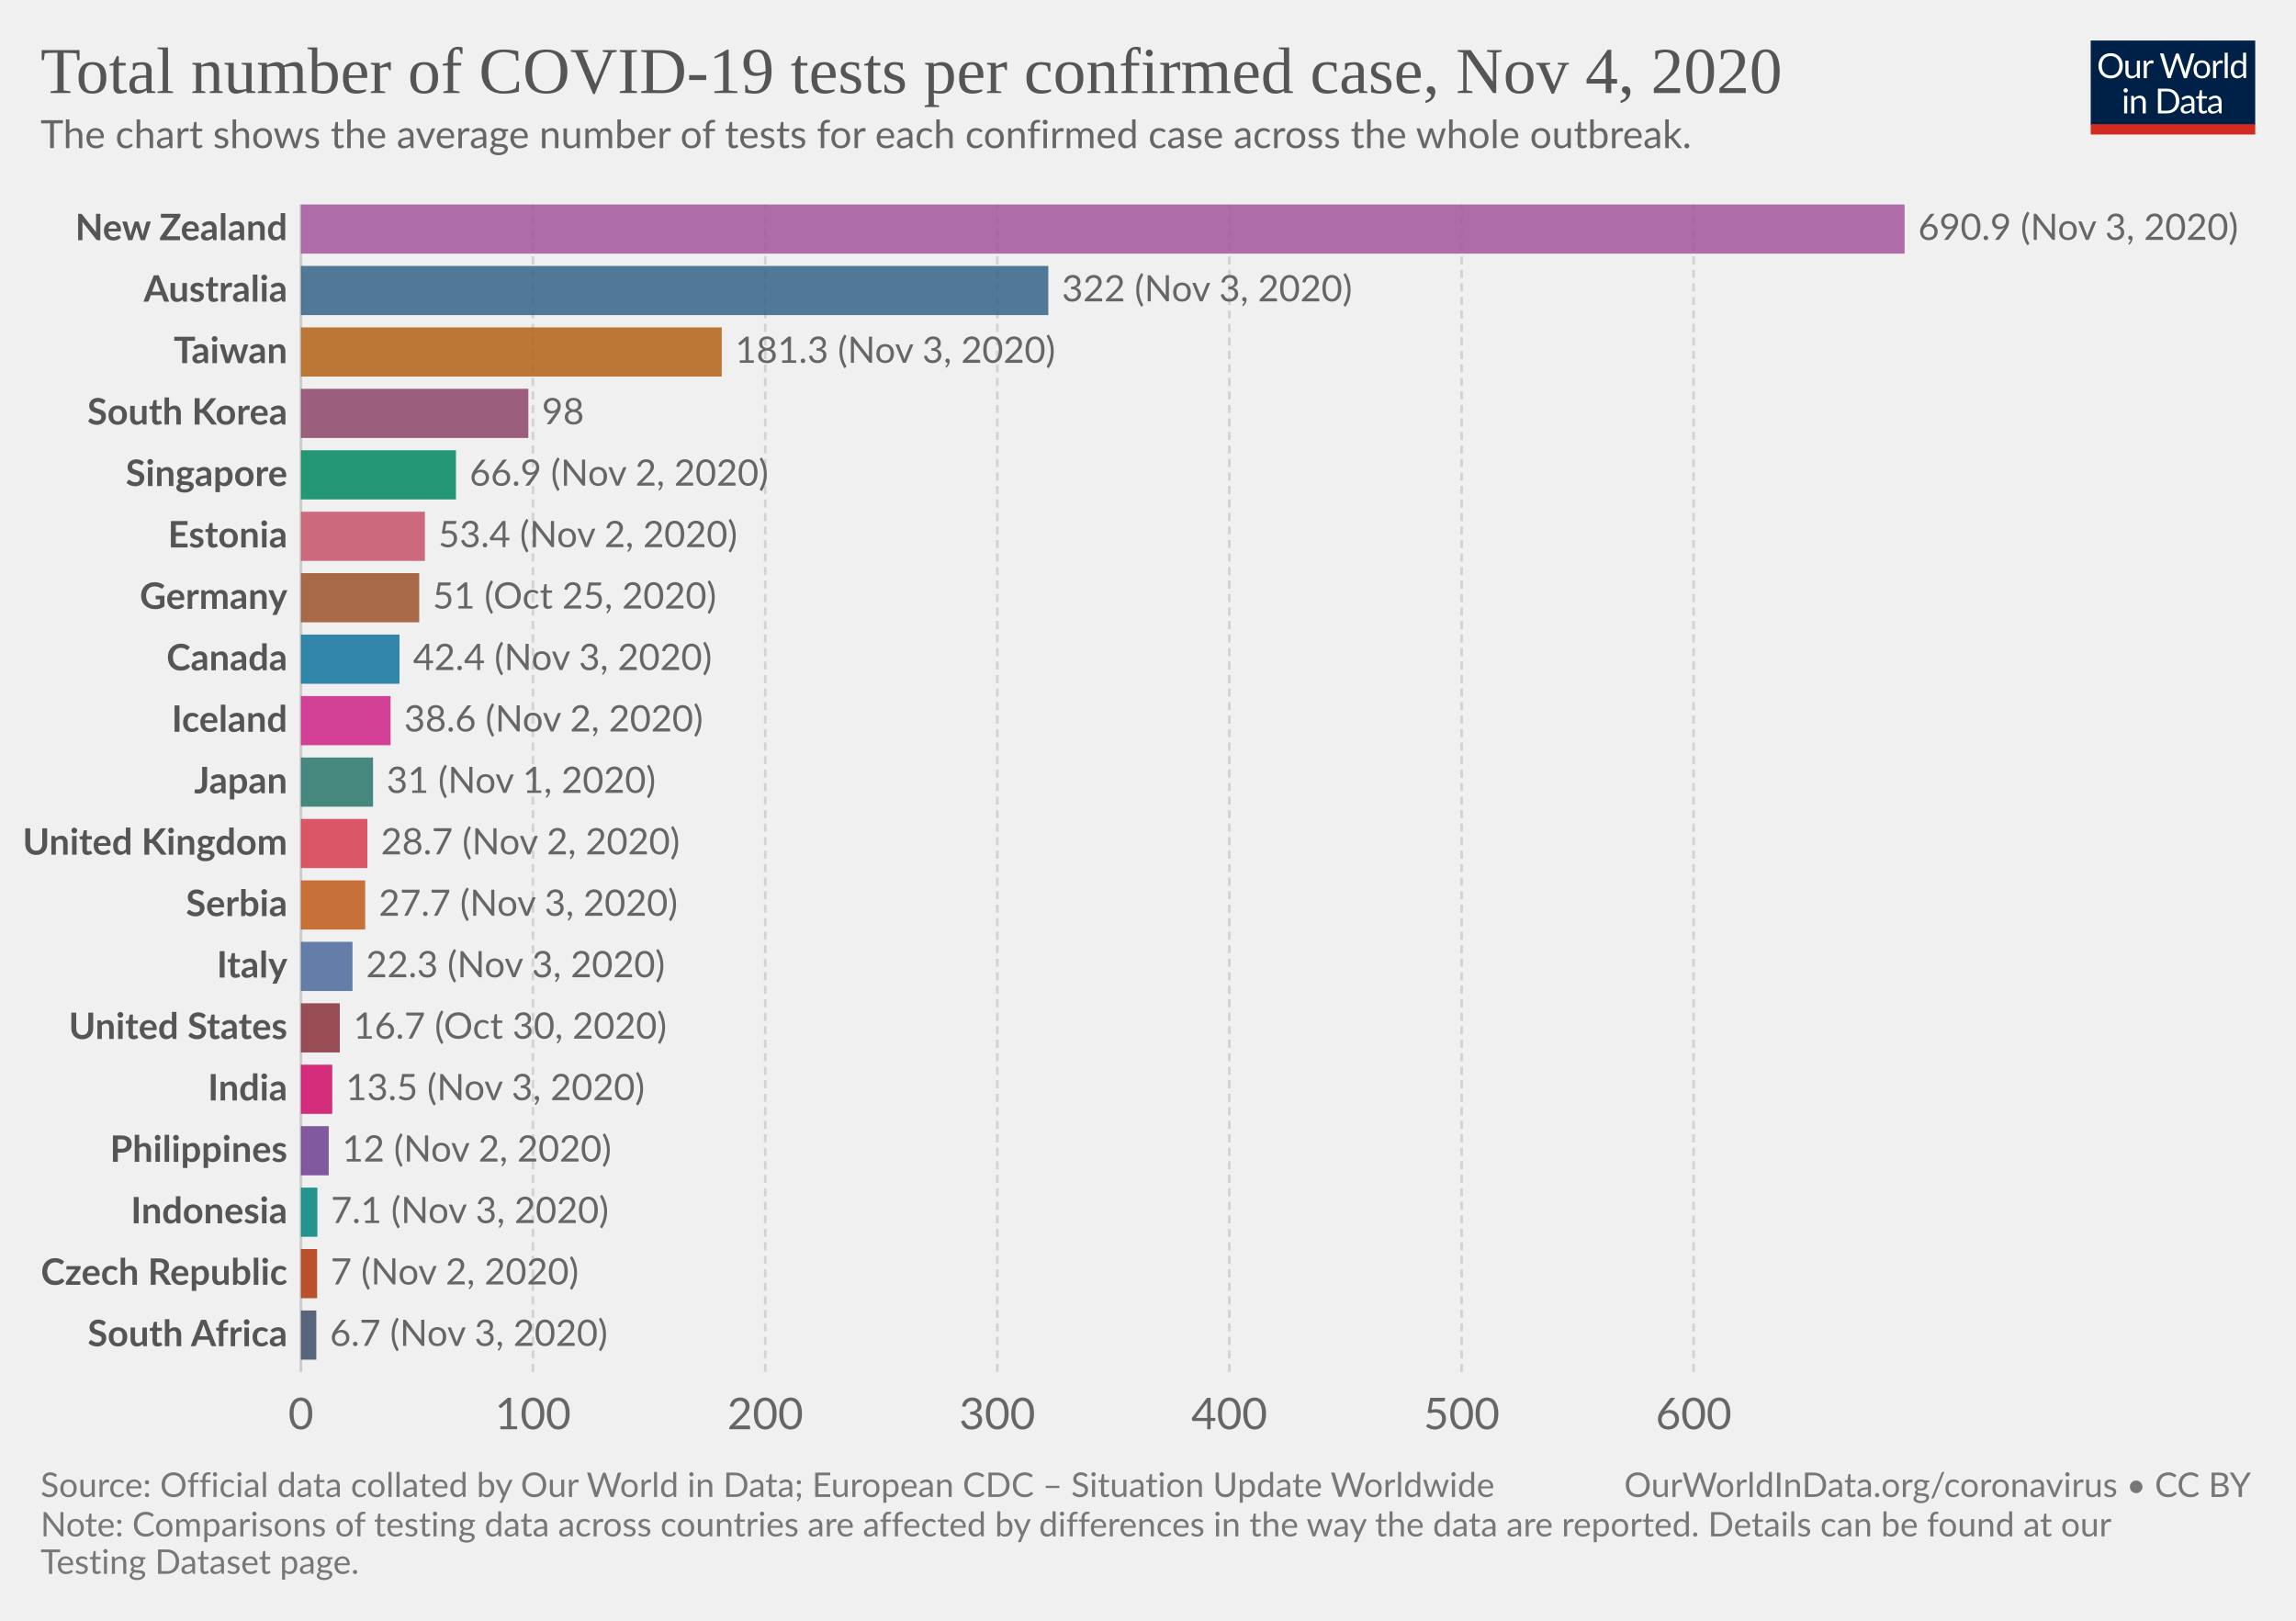
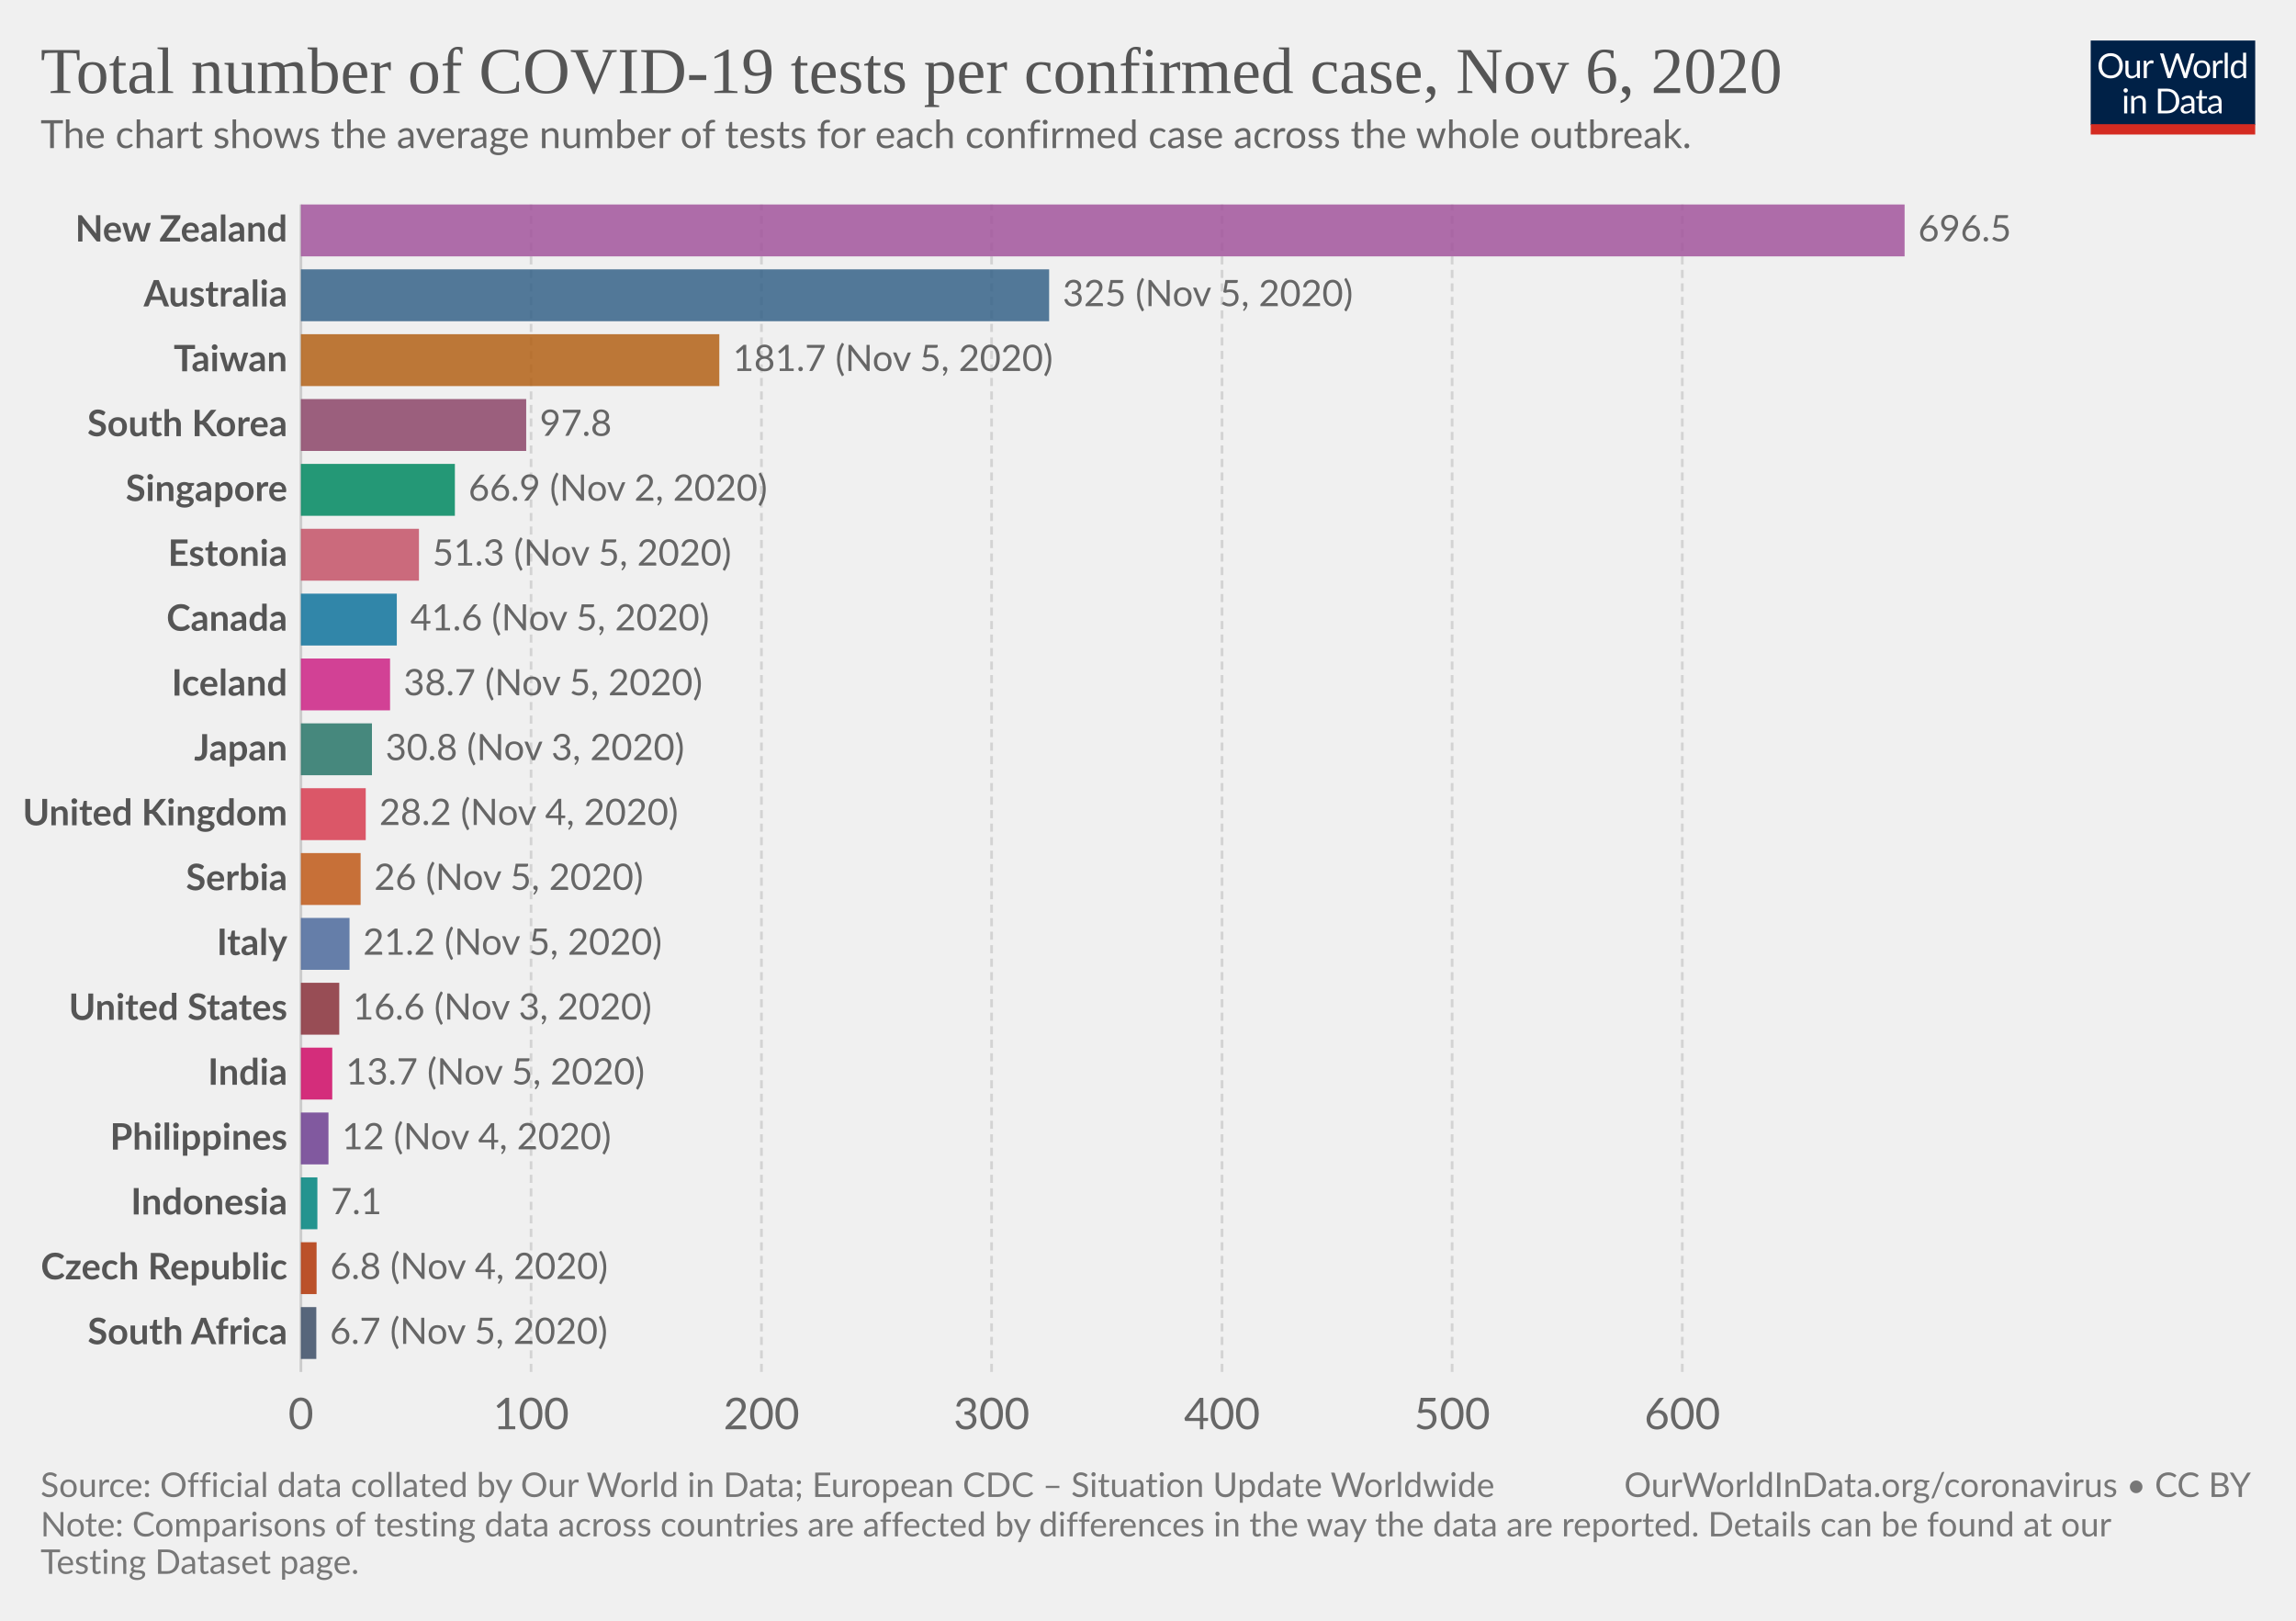
<svg xmlns="http://www.w3.org/2000/svg" version="1.1" style="background-color:#fff;-webkit-font-smoothing:antialiased" width="850" height="600" viewBox="0 0 850 600" font-family="Lato,'Helvetica Neue',Helvetica,Arial,sans-serif" font-size="18" text-rendering="optimizeLegibility">
  <g class="HeaderView">
    <g transform="matrix(.29 0 0 .29 774 15)">
      <svg width="210" height="120" viewBox="0 0 210 120" fill="none">
        <g clip-path="url(#clip0)">
          <path d="M0 0h210v107.89H0V0z" fill="#002147" />
          <path d="M40.98 32.25c0 2.36-.38 4.53-1.12 6.51a14.26 14.26 0 01-8.1 8.4c-1.9.78-4.02 1.17-6.34 1.17a16.6 16.6 0 01-6.33-1.17 14.31 14.31 0 01-8.08-8.4 18.29 18.29 0 01-1.12-6.51c0-2.36.38-4.53 1.12-6.5a14.32 14.32 0 018.07-8.44c1.92-.8 4.03-1.19 6.34-1.19 2.32 0 4.43.4 6.34 1.19 1.92.8 3.56 1.9 4.93 3.34a14.87 14.87 0 013.17 5.1 18.1 18.1 0 011.12 6.5zm-4.38 0c0-1.94-.26-3.68-.8-5.22a10.91 10.91 0 00-2.24-3.89 9.68 9.68 0 00-3.52-2.46 11.95 11.95 0 00-4.62-.86c-1.68 0-3.21.28-4.6.86a9.88 9.88 0 00-3.54 2.46 10.91 10.91 0 00-2.24 3.9c-.53 1.53-.8 3.27-.8 5.2 0 1.94.27 3.68.8 5.22a11.17 11.17 0 002.24 3.9 10.01 10.01 0 003.55 2.44c1.38.56 2.9.83 4.6.83 1.7 0 3.24-.27 4.61-.83a9.8 9.8 0 003.52-2.44 11.17 11.17 0 002.25-3.9c.53-1.54.8-3.28.8-5.21zm26.22-6.54V48H60.5c-.56 0-.9-.27-1.05-.81l-.31-2.4a12.45 12.45 0 01-3.26 2.6c-1.2.64-2.58.96-4.13.96-1.22 0-2.3-.2-3.24-.6a6.52 6.52 0 01-2.33-1.7 7.37 7.37 0 01-1.43-2.67c-.3-1.04-.46-2.2-.46-3.45V25.7h3.91v14.22c0 1.68.38 2.99 1.15 3.91.77.93 1.96 1.39 3.54 1.39 1.16 0 2.24-.27 3.23-.82a10.42 10.42 0 002.8-2.28V25.7h3.91zm8.61 4.47a9.94 9.94 0 012.6-3.56 5.64 5.64 0 013.76-1.3c.47 0 .92.05 1.34.15.44.1.83.27 1.17.49l-.3 2.92c-.09.37-.3.55-.66.55-.2 0-.5-.04-.9-.13a6.21 6.21 0 00-3.24.18c-.54.2-1.03.5-1.47.92-.42.4-.81.9-1.17 1.5-.33.58-.64 1.26-.92 2.02V48H67.7V25.71h2.25c.42 0 .72.08.88.25.16.16.27.44.33.83l.26 3.39zm61.16-13.7L122.75 48h-3.82l-7.99-24.05a21.95 21.95 0 01-.42-1.58 38.36 38.36 0 01-.44 1.58L102.05 48h-3.83L88.4 16.47h3.54c.38 0 .7.1.95.29.26.2.43.43.5.73l6.52 21.9c.1.4.2.83.28 1.28.1.46.2.94.29 1.46l.3-1.46c.12-.47.25-.9.38-1.27l7.41-21.91c.1-.25.26-.48.51-.69.27-.22.58-.33.95-.33h1.23c.38 0 .69.1.92.29.24.2.41.43.53.73l7.4 21.9a28.4 28.4 0 01.68 2.62 29.52 29.52 0 01.52-2.61l6.54-21.91c.07-.27.23-.5.48-.7.27-.21.58-.32.95-.32h3.32zm9.35 8.88c1.63 0 3.1.27 4.4.82a9.43 9.43 0 015.46 5.94c.5 1.4.74 2.98.74 4.73 0 1.76-.25 3.34-.74 4.75a9.43 9.43 0 01-5.46 5.92c-1.3.52-2.77.79-4.4.79-1.64 0-3.12-.27-4.44-.8a9.42 9.42 0 01-3.35-2.3c-.92-1-1.63-2.2-2.13-3.61-.49-1.41-.73-3-.73-4.75s.24-3.33.73-4.73c.5-1.43 1.2-2.64 2.13-3.63a9.4 9.4 0 013.35-2.31c1.32-.55 2.8-.82 4.44-.82zm0 19.89c2.2 0 3.84-.73 4.93-2.2 1.08-1.48 1.63-3.54 1.63-6.18 0-2.66-.55-4.72-1.63-6.2-1.09-1.49-2.73-2.23-4.93-2.23-1.12 0-2.09.2-2.93.57a5.7 5.7 0 00-2.06 1.65 7.5 7.5 0 00-1.24 2.67c-.26 1.04-.4 2.22-.4 3.54 0 2.64.55 4.7 1.64 6.18 1.1 1.47 2.76 2.2 4.99 2.2zm17.97-15.07a9.94 9.94 0 012.6-3.56 5.64 5.64 0 013.76-1.3c.47 0 .91.05 1.34.15.44.1.83.27 1.16.49l-.28 2.92c-.09.37-.31.55-.66.55-.2 0-.5-.04-.9-.13a6.2 6.2 0 00-3.24.18c-.54.2-1.03.5-1.47.92-.43.4-.82.9-1.17 1.5a13.1 13.1 0 00-.92 2.02V48h-3.94V25.71h2.24c.43 0 .72.08.88.25.17.16.28.44.33.83l.27 3.39zm15.04-14.59V48h-3.92V15.6h3.92zm19.55 15.43a6.22 6.22 0 00-2.38-2.05 6.7 6.7 0 00-2.86-.6c-2.07 0-3.66.75-4.77 2.23-1.12 1.48-1.68 3.6-1.68 6.33 0 1.46.13 2.7.38 3.74a7.29 7.29 0 001.1 2.56 4.35 4.35 0 001.78 1.45c.7.3 1.5.46 2.4.46 1.29 0 2.41-.3 3.36-.88a9.6 9.6 0 002.67-2.49V31.02zm3.91-15.43V48h-2.33c-.56 0-.9-.27-1.06-.81l-.35-2.71a12.13 12.13 0 01-3.25 2.77 8.28 8.28 0 01-4.23 1.06 7.31 7.31 0 01-6.14-2.9c-.73-.96-1.3-2.15-1.69-3.57a18.35 18.35 0 01.07-9.48 11.29 11.29 0 011.89-3.7 8.7 8.7 0 017.06-3.34 7.96 7.96 0 016.12 2.62V15.59h3.91zM46.61 70.71V93H42.7V70.71h3.91zm.84-7c0 .39-.08.75-.24 1.09a2.81 2.81 0 01-1.52 1.47 2.67 2.67 0 01-2.16 0 2.9 2.9 0 01-1.45-1.47 2.67 2.67 0 010-2.16c.15-.35.35-.65.6-.9.25-.27.53-.47.85-.62a2.67 2.67 0 012.16 0c.35.15.65.35.9.62.27.25.47.55.62.9.16.34.24.7.24 1.08zm7.97 10.24c.49-.54 1-1.04 1.54-1.48a9.85 9.85 0 013.66-1.84 8.96 8.96 0 015.43.35c.94.4 1.72.97 2.33 1.71a7.36 7.36 0 011.43 2.67c.32 1.04.49 2.19.49 3.45V93h-3.94V78.81c0-1.69-.4-3-1.17-3.92-.76-.93-1.93-1.4-3.5-1.4a6.6 6.6 0 00-3.25.83c-1 .56-1.92 1.31-2.77 2.27V93h-3.94V70.71h2.35c.56 0 .9.28 1.04.82l.3 2.42zm57.7 3.3c0 2.36-.37 4.5-1.11 6.44a14.3 14.3 0 01-3.17 4.98 14.1 14.1 0 01-4.93 3.2c-1.9.76-4.02 1.13-6.33 1.13H85.8V61.47h11.77c2.31 0 4.42.39 6.33 1.15a13.8 13.8 0 018.1 8.18 17.75 17.75 0 011.12 6.45zm-4.37 0c0-1.94-.26-3.67-.8-5.2a10.94 10.94 0 00-2.23-3.87 9.57 9.57 0 00-3.53-2.42 12.23 12.23 0 00-4.61-.83h-7.5v24.62h7.5c1.7 0 3.24-.28 4.61-.84a9.7 9.7 0 003.53-2.4 10.94 10.94 0 002.24-3.87c.53-1.53.8-3.26.8-5.2zm19.8 5.72c-1.8.06-3.34.2-4.62.44-1.26.22-2.3.51-3.1.88-.8.36-1.37.8-1.74 1.3-.35.5-.53 1.05-.53 1.67 0 .58.1 1.1.3 1.52a3 3 0 00.76 1.05c.34.27.73.46 1.17.6.45.11.94.17 1.45.17a7.28 7.28 0 003.5-.81 11.95 11.95 0 002.82-2.2v-4.62zm-12.65-9.11a12.73 12.73 0 013.98-2.66c1.43-.59 3-.88 4.73-.88 1.25 0 2.36.2 3.33.61a6.81 6.81 0 013.94 4.38c.33 1.04.5 2.19.5 3.43V93h-1.74a1.8 1.8 0 01-.88-.18c-.2-.13-.36-.38-.48-.74l-.44-2.12c-.59.55-1.16 1.03-1.72 1.46a9.48 9.48 0 01-3.74 1.7c-.69.15-1.46.23-2.3.23-.87 0-1.69-.12-2.45-.35a5.34 5.34 0 01-3.34-2.93 6.64 6.64 0 01-.49-2.64c0-.88.25-1.72.73-2.53a6.33 6.33 0 012.35-2.17c1.09-.63 2.5-1.15 4.25-1.54 1.75-.41 3.89-.65 6.42-.7v-1.75c0-1.73-.37-3.03-1.12-3.91-.75-.9-1.84-1.34-3.28-1.34-.97 0-1.78.12-2.44.37-.64.23-1.2.5-1.7.81l-1.23.82c-.33.23-.67.35-1 .35-.27 0-.5-.07-.69-.2a2.1 2.1 0 01-.48-.53l-.7-1.25zm27.67 19.5c-1.76 0-3.12-.5-4.07-1.48-.94-.98-1.41-2.4-1.41-4.25V74h-2.68a.9.9 0 01-.6-.2c-.16-.14-.24-.36-.24-.66v-1.56l3.65-.46.9-6.89a.9.9 0 01.29-.52.88.88 0 01.62-.22H142v7.67h6.44V74H142v13.38c0 .94.22 1.63.68 2.09.45.45 1.04.68 1.76.68a3.21 3.21 0 001.85-.53l.55-.35c.16-.12.3-.18.41-.18.2 0 .4.13.55.38l1.15 1.87a7.45 7.45 0 01-2.44 1.5c-.96.35-1.94.52-2.95.52zm19.68-10.4c-1.8.07-3.34.21-4.62.45-1.26.22-2.3.51-3.1.88-.8.36-1.37.8-1.74 1.3-.35.5-.53 1.05-.53 1.67 0 .58.1 1.1.3 1.52.18.42.44.77.76 1.05.34.27.73.46 1.17.6.45.11.94.17 1.45.17a7.3 7.3 0 003.5-.81 12.04 12.04 0 002.82-2.2v-4.62zm-12.65-9.1a12.72 12.72 0 013.99-2.66c1.42-.59 3-.88 4.72-.88 1.25 0 2.36.2 3.33.61a6.81 6.81 0 013.94 4.38c.33 1.04.5 2.19.5 3.43V93h-1.74a1.8 1.8 0 01-.88-.18c-.2-.13-.36-.38-.48-.74l-.44-2.12c-.59.55-1.16 1.03-1.72 1.46a9.48 9.48 0 01-3.74 1.7c-.69.15-1.46.23-2.3.23-.87 0-1.69-.12-2.45-.35a5.33 5.33 0 01-3.34-2.93 6.62 6.62 0 01-.49-2.64c0-.88.25-1.72.73-2.53a6.33 6.33 0 012.35-2.17c1.09-.63 2.5-1.15 4.25-1.54a31.2 31.2 0 016.42-.7v-1.75c0-1.73-.37-3.03-1.12-3.91-.75-.9-1.84-1.34-3.28-1.34-.97 0-1.78.12-2.44.37-.64.23-1.2.5-1.7.81-.46.3-.87.57-1.22.82-.34.23-.68.35-1.02.35-.26 0-.49-.07-.68-.2a1.88 1.88 0 01-.48-.53l-.7-1.25z" fill="#fff" />
          <path fill="#D42B21" d="M0 106.79h210V120H0z" />
        </g>
        <defs>
          <clipPath id="clip0">
            <path fill="#fff" d="M0 0h210v120H0z" />
          </clipPath>
        </defs>
      </svg>
    </g>
    <a href="https://ourworldindata.org/grapher/number-of-covid-19-tests-per-confirmed-case?time=latest" target="_blank" rel="noopener" font-family="&quot;Playfair Display&quot;,Georgia,&quot;Times New Roman&quot;,serif">
      <text font-size="24.3" x="15" y="34.4" fill="#555">
-         <tspan x="15" y="34.44">Total number of COVID-19 tests per confirmed case, Nov 4, 2020</tspan>
+         <tspan x="15" y="34.44">Total number of COVID-19 tests per confirmed case, Nov 6, 2020</tspan>
      </text>
    </a>
    <text font-size="14.4" x="15" y="54.8" fill="#666">
      <tspan x="15" y="54.82">The chart shows the average number of tests for each confirmed case across the whole outbreak.</tspan>
    </text>
  </g>
  <g class="DiscreteBarChart">
    <g class="HorizontalAxis" fill="#666" text-anchor="middle" font-size="16.2">
      <text x="111.4" y="529.1">0</text>
-       <text x="197.3" y="529.1">100</text>
-       <text x="283.3" y="529.1">200</text>
-       <text x="369.2" y="529.1">300</text>
-       <text x="455.1" y="529.1">400</text>
-       <text x="541.1" y="529.1">500</text>
-       <text x="627" y="529.1">600</text>
+       <text x="196.6" y="529.1">100</text>
+       <text x="281.9" y="529.1">200</text>
+       <text x="367.1" y="529.1">300</text>
+       <text x="452.4" y="529.1">400</text>
+       <text x="537.6" y="529.1">500</text>
+       <text x="622.8" y="529.1">600</text>
    </g>
    <g class="AxisGridLines verticalLines">
      <path stroke="#ccc" d="M111.4 507.9V75.7" />
-       <path stroke="#d3d3d3" stroke-dasharray="3,2" d="M197.3 507.9V75.7M283.3 507.9V75.7M369.2 507.9V75.7M455.1 507.9V75.7M541.1 507.9V75.7M627 507.9V75.7" />
+       <path stroke="#d3d3d3" stroke-dasharray="3,2" d="M196.6 507.9V75.7M281.9 507.9V75.7M367.1 507.9V75.7M452.4 507.9V75.7M537.6 507.9V75.7M622.8 507.9V75.7" />
    </g>
    <g class="bar" style="transition:transform 200ms ease">
-       <text x="0" y="0" transform="translate(106.4 84.8)" fill="#555" dominant-baseline="middle" text-anchor="end" font-size="13.5" font-weight="700">New Zealand</text>
-       <path fill="#A2559C" opacity=".85" style="transition:height 200ms ease" d="M111.4 75.7h593.7v18.2H111.4z" />
-       <text x="0" y="0" transform="translate(710.1 84.8)" fill="#666" dominant-baseline="middle" text-anchor="start" font-size="13.5" font-weight="400">690.9 (Nov 3, 2020)</text>
+       <text x="0" y="0" transform="translate(106.4 85.3)" fill="#555" dominant-baseline="middle" text-anchor="end" font-size="13.5" font-weight="700">New Zealand</text>
+       <path fill="#A2559C" opacity=".85" style="transition:height 200ms ease" d="M111.4 75.7h593.7v19.21H111.4z" />
+       <text x="0" y="0" transform="translate(710.1 85.3)" fill="#666" dominant-baseline="middle" text-anchor="start" font-size="13.5" font-weight="400">696.5</text>
    </g>
    <g class="bar" style="transition:transform 200ms ease">
-       <text x="0" y="0" transform="translate(106.4 107.55)" fill="#555" dominant-baseline="middle" text-anchor="end" font-size="13.5" font-weight="700">Australia</text>
-       <path fill="#366388" opacity=".85" style="transition:height 200ms ease" d="M111.4 98.45h276.7v18.2H111.4z" />
-       <text x="0" y="0" transform="translate(393.1 107.55)" fill="#666" dominant-baseline="middle" text-anchor="start" font-size="13.5" font-weight="400">322 (Nov 3, 2020)</text>
+       <text x="0" y="0" transform="translate(106.4 109.32)" fill="#555" dominant-baseline="middle" text-anchor="end" font-size="13.5" font-weight="700">Australia</text>
+       <path fill="#366388" opacity=".85" style="transition:height 200ms ease" d="M111.4 99.71h277v19.21h-277z" />
+       <text x="0" y="0" transform="translate(393.4 109.32)" fill="#666" dominant-baseline="middle" text-anchor="start" font-size="13.5" font-weight="400">325 (Nov 5, 2020)</text>
    </g>
    <g class="bar" style="transition:transform 200ms ease">
-       <text x="0" y="0" transform="translate(106.4 130.3)" fill="#555" dominant-baseline="middle" text-anchor="end" font-size="13.5" font-weight="700">Taiwan</text>
-       <path fill="#B36216" opacity=".85" style="transition:height 200ms ease" d="M111.4 121.2h155.8v18.2H111.4z" />
-       <text x="0" y="0" transform="translate(272.2 130.3)" fill="#666" dominant-baseline="middle" text-anchor="start" font-size="13.5" font-weight="400">181.3 (Nov 3, 2020)</text>
+       <text x="0" y="0" transform="translate(106.4 133.33)" fill="#555" dominant-baseline="middle" text-anchor="end" font-size="13.5" font-weight="700">Taiwan</text>
+       <path fill="#B36216" opacity=".85" style="transition:height 200ms ease" d="M111.4 123.72h154.9v19.21H111.4z" />
+       <text x="0" y="0" transform="translate(271.3 133.33)" fill="#666" dominant-baseline="middle" text-anchor="start" font-size="13.5" font-weight="400">181.7 (Nov 5, 2020)</text>
    </g>
    <g class="bar" style="transition:transform 200ms ease">
-       <text x="0" y="0" transform="translate(106.4 153.04)" fill="#555" dominant-baseline="middle" text-anchor="end" font-size="13.5" font-weight="700">South Korea</text>
-       <path fill="#8C4569" opacity=".85" style="transition:height 200ms ease" d="M111.4 143.94h84.2v18.2h-84.2z" />
-       <text x="0" y="0" transform="translate(200.6 153.04)" fill="#666" dominant-baseline="middle" text-anchor="start" font-size="13.5" font-weight="400">98</text>
+       <text x="0" y="0" transform="translate(106.4 157.34)" fill="#555" dominant-baseline="middle" text-anchor="end" font-size="13.5" font-weight="700">South Korea</text>
+       <path fill="#8C4569" opacity=".85" style="transition:height 200ms ease" d="M111.4 147.73h83.4v19.21h-83.4z" />
+       <text x="0" y="0" transform="translate(199.8 157.34)" fill="#666" dominant-baseline="middle" text-anchor="start" font-size="13.5" font-weight="400">97.8</text>
    </g>
    <g class="bar" style="transition:transform 200ms ease">
-       <text x="0" y="0" transform="translate(106.4 175.79)" fill="#555" dominant-baseline="middle" text-anchor="end" font-size="13.5" font-weight="700">Singapore</text>
-       <path fill="#008860" opacity=".85" style="transition:height 200ms ease" d="M111.4 166.69h57.4v18.2h-57.4z" />
-       <text x="0" y="0" transform="translate(173.8 175.79)" fill="#666" dominant-baseline="middle" text-anchor="start" font-size="13.5" font-weight="400">66.9 (Nov 2, 2020)</text>
+       <text x="0" y="0" transform="translate(106.4 181.35)" fill="#555" dominant-baseline="middle" text-anchor="end" font-size="13.5" font-weight="700">Singapore</text>
+       <path fill="#008860" opacity=".85" style="transition:height 200ms ease" d="M111.4 171.74h57v19.21h-57z" />
+       <text x="0" y="0" transform="translate(173.4 181.35)" fill="#666" dominant-baseline="middle" text-anchor="start" font-size="13.5" font-weight="400">66.9 (Nov 2, 2020)</text>
    </g>
    <g class="bar" style="transition:transform 200ms ease">
-       <text x="0" y="0" transform="translate(106.4 198.54)" fill="#555" dominant-baseline="middle" text-anchor="end" font-size="13.5" font-weight="700">Estonia</text>
-       <path fill="#C45267" opacity=".85" style="transition:height 200ms ease" d="M111.4 189.44h45.9v18.2h-45.9z" />
-       <text x="0" y="0" transform="translate(162.3 198.54)" fill="#666" dominant-baseline="middle" text-anchor="start" font-size="13.5" font-weight="400">53.4 (Nov 2, 2020)</text>
+       <text x="0" y="0" transform="translate(106.4 205.36)" fill="#555" dominant-baseline="middle" text-anchor="end" font-size="13.5" font-weight="700">Estonia</text>
+       <path fill="#C45267" opacity=".85" style="transition:height 200ms ease" d="M111.4 195.76h43.7v19.2h-43.7z" />
+       <text x="0" y="0" transform="translate(160.1 205.36)" fill="#666" dominant-baseline="middle" text-anchor="start" font-size="13.5" font-weight="400">51.3 (Nov 5, 2020)</text>
    </g>
    <g class="bar" style="transition:transform 200ms ease">
-       <text x="0" y="0" transform="translate(106.4 221.28)" fill="#555" dominant-baseline="middle" text-anchor="end" font-size="13.5" font-weight="700">Germany</text>
-       <path fill="#9A5129" opacity=".85" style="transition:height 200ms ease" d="M111.4 212.18h43.8v18.2h-43.8z" />
-       <text x="0" y="0" transform="translate(160.2 221.28)" fill="#666" dominant-baseline="middle" text-anchor="start" font-size="13.5" font-weight="400">51 (Oct 25, 2020)</text>
+       <text x="0" y="0" transform="translate(106.4 229.37)" fill="#555" dominant-baseline="middle" text-anchor="end" font-size="13.5" font-weight="700">Canada</text>
+       <path fill="#0F739C" opacity=".85" style="transition:height 200ms ease" d="M111.4 219.77h35.5v19.2h-35.5z" />
+       <text x="0" y="0" transform="translate(151.9 229.37)" fill="#666" dominant-baseline="middle" text-anchor="start" font-size="13.5" font-weight="400">41.6 (Nov 5, 2020)</text>
    </g>
    <g class="bar" style="transition:transform 200ms ease">
-       <text x="0" y="0" transform="translate(106.4 244.03)" fill="#555" dominant-baseline="middle" text-anchor="end" font-size="13.5" font-weight="700">Canada</text>
-       <path fill="#0F739C" opacity=".85" style="transition:height 200ms ease" d="M111.4 234.93h36.5v18.2h-36.5z" />
-       <text x="0" y="0" transform="translate(152.9 244.03)" fill="#666" dominant-baseline="middle" text-anchor="start" font-size="13.5" font-weight="400">42.4 (Nov 3, 2020)</text>
+       <text x="0" y="0" transform="translate(106.4 253.38)" fill="#555" dominant-baseline="middle" text-anchor="end" font-size="13.5" font-weight="700">Iceland</text>
+       <path fill="#CD2285" opacity=".85" style="transition:height 200ms ease" d="M111.4 243.78h33v19.2h-33z" />
+       <text x="0" y="0" transform="translate(149.4 253.38)" fill="#666" dominant-baseline="middle" text-anchor="start" font-size="13.5" font-weight="400">38.7 (Nov 5, 2020)</text>
    </g>
    <g class="bar" style="transition:transform 200ms ease">
-       <text x="0" y="0" transform="translate(106.4 266.78)" fill="#555" dominant-baseline="middle" text-anchor="end" font-size="13.5" font-weight="700">Iceland</text>
-       <path fill="#CD2285" opacity=".85" style="transition:height 200ms ease" d="M111.4 257.68h33.2v18.2h-33.2z" />
-       <text x="0" y="0" transform="translate(149.6 266.78)" fill="#666" dominant-baseline="middle" text-anchor="start" font-size="13.5" font-weight="400">38.6 (Nov 2, 2020)</text>
+       <text x="0" y="0" transform="translate(106.4 277.4)" fill="#555" dominant-baseline="middle" text-anchor="end" font-size="13.5" font-weight="700">Japan</text>
+       <path fill="#287669" opacity=".85" style="transition:height 200ms ease" d="M111.4 267.79h26.3v19.2h-26.3z" />
+       <text x="0" y="0" transform="translate(142.7 277.4)" fill="#666" dominant-baseline="middle" text-anchor="start" font-size="13.5" font-weight="400">30.8 (Nov 3, 2020)</text>
    </g>
    <g class="bar" style="transition:transform 200ms ease">
-       <text x="0" y="0" transform="translate(106.4 289.53)" fill="#555" dominant-baseline="middle" text-anchor="end" font-size="13.5" font-weight="700">Japan</text>
-       <path fill="#287669" opacity=".85" style="transition:height 200ms ease" d="M111.4 280.43h26.7v18.2h-26.7z" />
-       <text x="0" y="0" transform="translate(143.1 289.53)" fill="#666" dominant-baseline="middle" text-anchor="start" font-size="13.5" font-weight="400">31 (Nov 1, 2020)</text>
+       <text x="0" y="0" transform="translate(106.4 301.4)" fill="#555" dominant-baseline="middle" text-anchor="end" font-size="13.5" font-weight="700">United Kingdom</text>
+       <path fill="#D73C50" opacity=".85" style="transition:height 200ms ease" d="M111.4 291.8h24v19.21h-24z" />
+       <text x="0" y="0" transform="translate(140.4 301.4)" fill="#666" dominant-baseline="middle" text-anchor="start" font-size="13.5" font-weight="400">28.2 (Nov 4, 2020)</text>
    </g>
    <g class="bar" style="transition:transform 200ms ease">
-       <text x="0" y="0" transform="translate(106.4 312.27)" fill="#555" dominant-baseline="middle" text-anchor="end" font-size="13.5" font-weight="700">United Kingdom</text>
-       <path fill="#D73C50" opacity=".85" style="transition:height 200ms ease" d="M111.4 303.17H136v18.2h-24.6z" />
-       <text x="0" y="0" transform="translate(141 312.27)" fill="#666" dominant-baseline="middle" text-anchor="start" font-size="13.5" font-weight="400">28.7 (Nov 2, 2020)</text>
+       <text x="0" y="0" transform="translate(106.4 325.42)" fill="#555" dominant-baseline="middle" text-anchor="end" font-size="13.5" font-weight="700">Serbia</text>
+       <path fill="#C05917" opacity=".85" style="transition:height 200ms ease" d="M111.4 315.81h22.1v19.21h-22.1z" />
+       <text x="0" y="0" transform="translate(138.5 325.42)" fill="#666" dominant-baseline="middle" text-anchor="start" font-size="13.5" font-weight="400">26 (Nov 5, 2020)</text>
    </g>
    <g class="bar" style="transition:transform 200ms ease">
-       <text x="0" y="0" transform="translate(106.4 335.02)" fill="#555" dominant-baseline="middle" text-anchor="end" font-size="13.5" font-weight="700">Serbia</text>
-       <path fill="#C05917" opacity=".85" style="transition:height 200ms ease" d="M111.4 325.92h23.8v18.2h-23.8z" />
-       <text x="0" y="0" transform="translate(140.2 335.02)" fill="#666" dominant-baseline="middle" text-anchor="start" font-size="13.5" font-weight="400">27.7 (Nov 3, 2020)</text>
+       <text x="0" y="0" transform="translate(106.4 349.43)" fill="#555" dominant-baseline="middle" text-anchor="end" font-size="13.5" font-weight="700">Italy</text>
+       <path fill="#4C6A9C" opacity=".85" style="transition:height 200ms ease" d="M111.4 339.82h18v19.21h-18z" />
+       <text x="0" y="0" transform="translate(134.4 349.43)" fill="#666" dominant-baseline="middle" text-anchor="start" font-size="13.5" font-weight="400">21.2 (Nov 5, 2020)</text>
    </g>
    <g class="bar" style="transition:transform 200ms ease">
-       <text x="0" y="0" transform="translate(106.4 357.77)" fill="#555" dominant-baseline="middle" text-anchor="end" font-size="13.5" font-weight="700">Italy</text>
-       <path fill="#4C6A9C" opacity=".85" style="transition:height 200ms ease" d="M111.4 348.67h19.1v18.2h-19.1z" />
-       <text x="0" y="0" transform="translate(135.5 357.77)" fill="#666" dominant-baseline="middle" text-anchor="start" font-size="13.5" font-weight="400">22.3 (Nov 3, 2020)</text>
+       <text x="0" y="0" transform="translate(106.4 373.44)" fill="#555" dominant-baseline="middle" text-anchor="end" font-size="13.5" font-weight="700">United States</text>
+       <path fill="#883039" opacity=".85" style="transition:height 200ms ease" d="M111.4 363.83h14.2v19.21h-14.2z" />
+       <text x="0" y="0" transform="translate(130.6 373.44)" fill="#666" dominant-baseline="middle" text-anchor="start" font-size="13.5" font-weight="400">16.6 (Nov 3, 2020)</text>
    </g>
    <g class="bar" style="transition:transform 200ms ease">
-       <text x="0" y="0" transform="translate(106.4 380.51)" fill="#555" dominant-baseline="middle" text-anchor="end" font-size="13.5" font-weight="700">United States</text>
-       <path fill="#883039" opacity=".85" style="transition:height 200ms ease" d="M111.4 371.42h14.4v18.2h-14.4z" />
-       <text x="0" y="0" transform="translate(130.8 380.51)" fill="#666" dominant-baseline="middle" text-anchor="start" font-size="13.5" font-weight="400">16.7 (Oct 30, 2020)</text>
+       <text x="0" y="0" transform="translate(106.4 397.45)" fill="#555" dominant-baseline="middle" text-anchor="end" font-size="13.5" font-weight="700">India</text>
+       <path fill="#CF0A66" opacity=".85" style="transition:height 200ms ease" d="M111.4 387.84H123v19.21h-11.6z" />
+       <text x="0" y="0" transform="translate(128 397.45)" fill="#666" dominant-baseline="middle" text-anchor="start" font-size="13.5" font-weight="400">13.7 (Nov 5, 2020)</text>
    </g>
    <g class="bar" style="transition:transform 200ms ease">
-       <text x="0" y="0" transform="translate(106.4 403.26)" fill="#555" dominant-baseline="middle" text-anchor="end" font-size="13.5" font-weight="700">India</text>
-       <path fill="#CF0A66" opacity=".85" style="transition:height 200ms ease" d="M111.4 394.16H123v18.2h-11.6z" />
-       <text x="0" y="0" transform="translate(128 403.26)" fill="#666" dominant-baseline="middle" text-anchor="start" font-size="13.5" font-weight="400">13.5 (Nov 3, 2020)</text>
+       <text x="0" y="0" transform="translate(106.4 421.46)" fill="#555" dominant-baseline="middle" text-anchor="end" font-size="13.5" font-weight="700">Philippines</text>
+       <path fill="#6D3E91" opacity=".85" style="transition:height 200ms ease" d="M111.4 411.86h10.2v19.2h-10.2z" />
+       <text x="0" y="0" transform="translate(126.6 421.46)" fill="#666" dominant-baseline="middle" text-anchor="start" font-size="13.5" font-weight="400">12 (Nov 4, 2020)</text>
    </g>
    <g class="bar" style="transition:transform 200ms ease">
-       <text x="0" y="0" transform="translate(106.4 426)" fill="#555" dominant-baseline="middle" text-anchor="end" font-size="13.5" font-weight="700">Philippines</text>
-       <path fill="#6D3E91" opacity=".85" style="transition:height 200ms ease" d="M111.4 416.91h10.3v18.2h-10.3z" />
-       <text x="0" y="0" transform="translate(126.7 426)" fill="#666" dominant-baseline="middle" text-anchor="start" font-size="13.5" font-weight="400">12 (Nov 2, 2020)</text>
+       <text x="0" y="0" transform="translate(106.4 445.47)" fill="#555" dominant-baseline="middle" text-anchor="end" font-size="13.5" font-weight="700">Indonesia</text>
+       <path fill="#00847E" opacity=".85" style="transition:height 200ms ease" d="M111.4 435.87h6.1v19.2h-6.1z" />
+       <text x="0" y="0" transform="translate(122.5 445.47)" fill="#666" dominant-baseline="middle" text-anchor="start" font-size="13.5" font-weight="400">7.1</text>
    </g>
    <g class="bar" style="transition:transform 200ms ease">
-       <text x="0" y="0" transform="translate(106.4 448.76)" fill="#555" dominant-baseline="middle" text-anchor="end" font-size="13.5" font-weight="700">Indonesia</text>
-       <path fill="#00847E" opacity=".85" style="transition:height 200ms ease" d="M111.4 439.66h6.1v18.2h-6.1z" />
-       <text x="0" y="0" transform="translate(122.5 448.76)" fill="#666" dominant-baseline="middle" text-anchor="start" font-size="13.5" font-weight="400">7.1 (Nov 3, 2020)</text>
+       <text x="0" y="0" transform="translate(106.4 469.48)" fill="#555" dominant-baseline="middle" text-anchor="end" font-size="13.5" font-weight="700">Czech Republic</text>
+       <path fill="#B13507" opacity=".85" style="transition:height 200ms ease" d="M111.4 459.88h5.8v19.2h-5.8z" />
+       <text x="0" y="0" transform="translate(122.2 469.48)" fill="#666" dominant-baseline="middle" text-anchor="start" font-size="13.5" font-weight="400">6.8 (Nov 4, 2020)</text>
    </g>
    <g class="bar" style="transition:transform 200ms ease">
-       <text x="0" y="0" transform="translate(106.4 471.5)" fill="#555" dominant-baseline="middle" text-anchor="end" font-size="13.5" font-weight="700">Czech Republic</text>
-       <path fill="#B13507" opacity=".85" style="transition:height 200ms ease" d="M111.4 462.4h6v18.2h-6z" />
-       <text x="0" y="0" transform="translate(122.4 471.5)" fill="#666" dominant-baseline="middle" text-anchor="start" font-size="13.5" font-weight="400">7 (Nov 2, 2020)</text>
-     </g>
-     <g class="bar" style="transition:transform 200ms ease">
-       <text x="0" y="0" transform="translate(106.4 494.25)" fill="#555" dominant-baseline="middle" text-anchor="end" font-size="13.5" font-weight="700">South Africa</text>
-       <path fill="#3C4E66" opacity=".85" style="transition:height 200ms ease" d="M111.4 485.15h5.7v18.2h-5.7z" />
-       <text x="0" y="0" transform="translate(122.1 494.25)" fill="#666" dominant-baseline="middle" text-anchor="start" font-size="13.5" font-weight="400">6.7 (Nov 3, 2020)</text>
+       <text x="0" y="0" transform="translate(106.4 493.5)" fill="#555" dominant-baseline="middle" text-anchor="end" font-size="13.5" font-weight="700">South Africa</text>
+       <path fill="#3C4E66" opacity=".85" style="transition:height 200ms ease" d="M111.4 483.89h5.7v19.2h-5.7z" />
+       <text x="0" y="0" transform="translate(122.1 493.5)" fill="#666" dominant-baseline="middle" text-anchor="start" font-size="13.5" font-weight="400">6.7 (Nov 5, 2020)</text>
    </g>
  </g>
  <g class="SourcesFooter" fill="#777">
    <g class="clickable" fill="#777">
      <text font-size="12.6" x="15" y="554.2">
        <tspan x="15" y="554.18">Source: Official data collated by Our World in Data; European CDC – Situation Update Worldwide</tspan>
      </text>
    </g>
    <text font-size="12.6" x="15" y="568.8">
      <tspan x="15" y="568.78">Note: Comparisons of testing data across countries are affected by differences in the way the data are reported. Details can be found at our</tspan>
      <tspan x="15" y="582.64">Testing Dataset page.</tspan>
    </text>
    <text font-size="12.6" x="601.3" y="554.2">
      <tspan x="601.27" y="554.18">
        <a target="_blank" href="https://ourworldindata.org/coronavirus" fill="#777">OurWorldInData.org/coronavirus</a> • <a class="cclogo" href="http://creativecommons.org/licenses/by/4.0/deed.en_US" target="_blank" fill="#777">CC BY</a>
      </tspan>
    </text>
  </g>
</svg>
